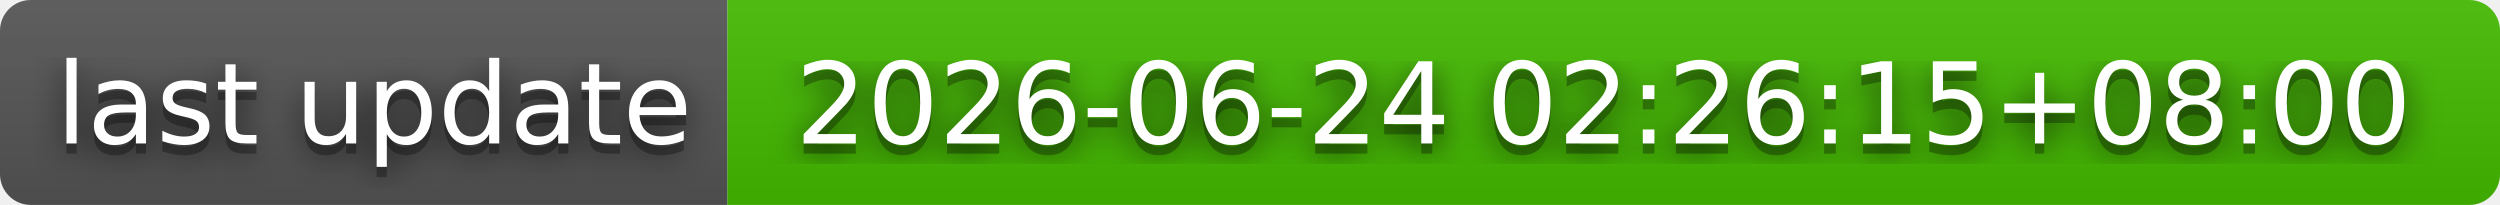
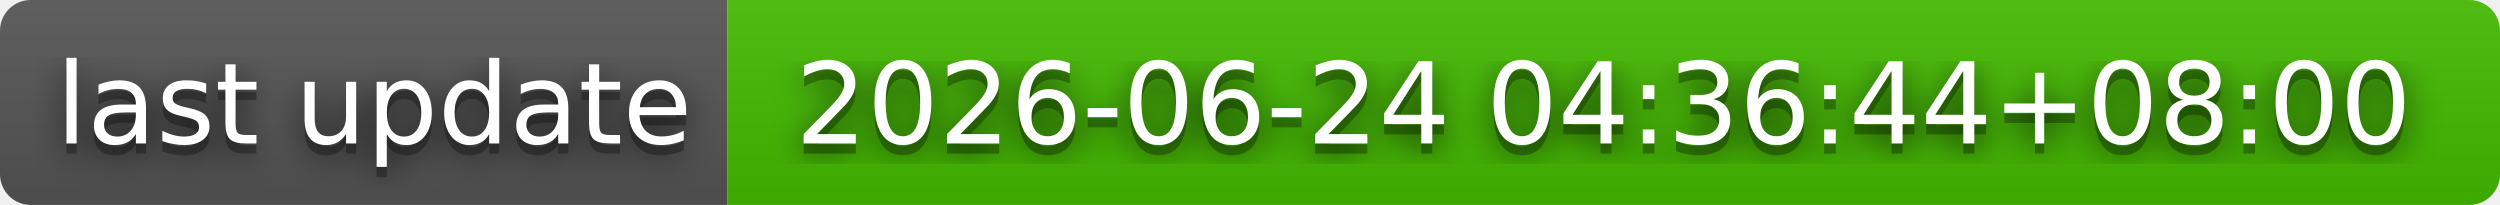
- <svg xmlns="http://www.w3.org/2000/svg" width="244" height="20" role="img" aria-label="last update: 2026-06-24 02:26:15+08:00">
+ <svg xmlns="http://www.w3.org/2000/svg" width="244" height="20" role="img" aria-label="last update: 2026-06-24 04:36:44+08:00">
  <filter id="blur">
    <feGaussianBlur stdDeviation="16" />
  </filter>
  <linearGradient id="s" x2="0" y2="100%">
    <stop offset="0" stop-color="#bbb" stop-opacity=".1" />
    <stop offset="1" stop-opacity=".1" />
  </linearGradient>
  <clipPath id="r">
    <rect width="244" height="20" rx="3" />
  </clipPath>
  <g clip-path="url(#r)">
    <rect width="71" height="20" fill="#555" />
    <rect x="71" width="173" height="20" fill="#4b0" />
    <rect width="244" height="20" fill="url(#s)" />
  </g>
  <g fill="#fff" text-anchor="middle" font-family="Verdana,Geneva,DejaVu Sans,sans-serif" text-rendering="geometricPrecision" font-size="110">
    <g transform="scale(.1)">
      <g aria-hidden="true" fill="#010101">
        <text x="365" y="150" fill-opacity=".8" filter="url(#blur)" textLength="610">last update</text>
        <text x="365" y="150" fill-opacity=".3" textLength="610">last update</text>
      </g>
      <text x="365" y="140" textLength="610">last update</text>
    </g>
    <g transform="scale(.1)">
      <g aria-hidden="true" fill="#010101">
-         <text x="1565" y="150" fill-opacity=".8" filter="url(#blur)" textLength="1630">2026-06-24 02:26:15+08:00</text>
-         <text x="1565" y="150" fill-opacity=".3" textLength="1630">2026-06-24 02:26:15+08:00</text>
+         <text x="1565" y="150" fill-opacity=".8" filter="url(#blur)" textLength="1630">2026-06-24 04:36:44+08:00</text>
+         <text x="1565" y="150" fill-opacity=".3" textLength="1630">2026-06-24 04:36:44+08:00</text>
      </g>
-       <text x="1565" y="140" textLength="1630">2026-06-24 02:26:15+08:00</text>
+       <text x="1565" y="140" textLength="1630">2026-06-24 04:36:44+08:00</text>
    </g>
  </g>
</svg>
